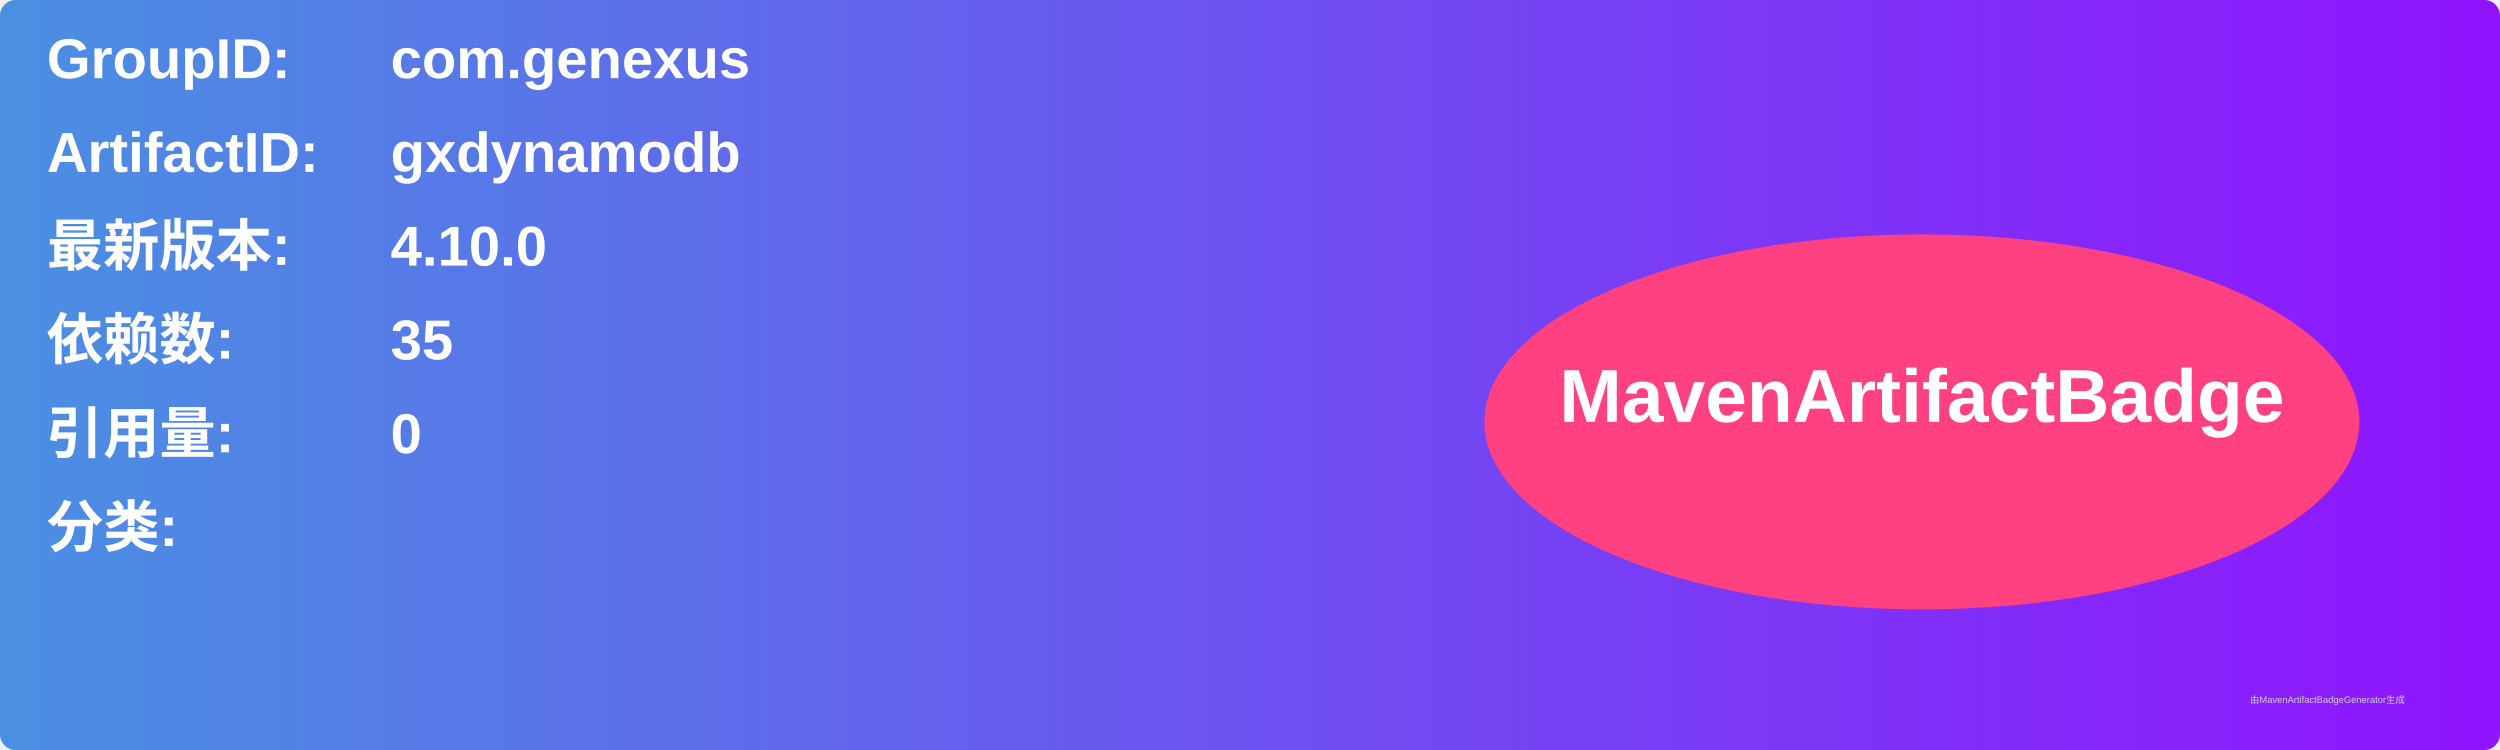
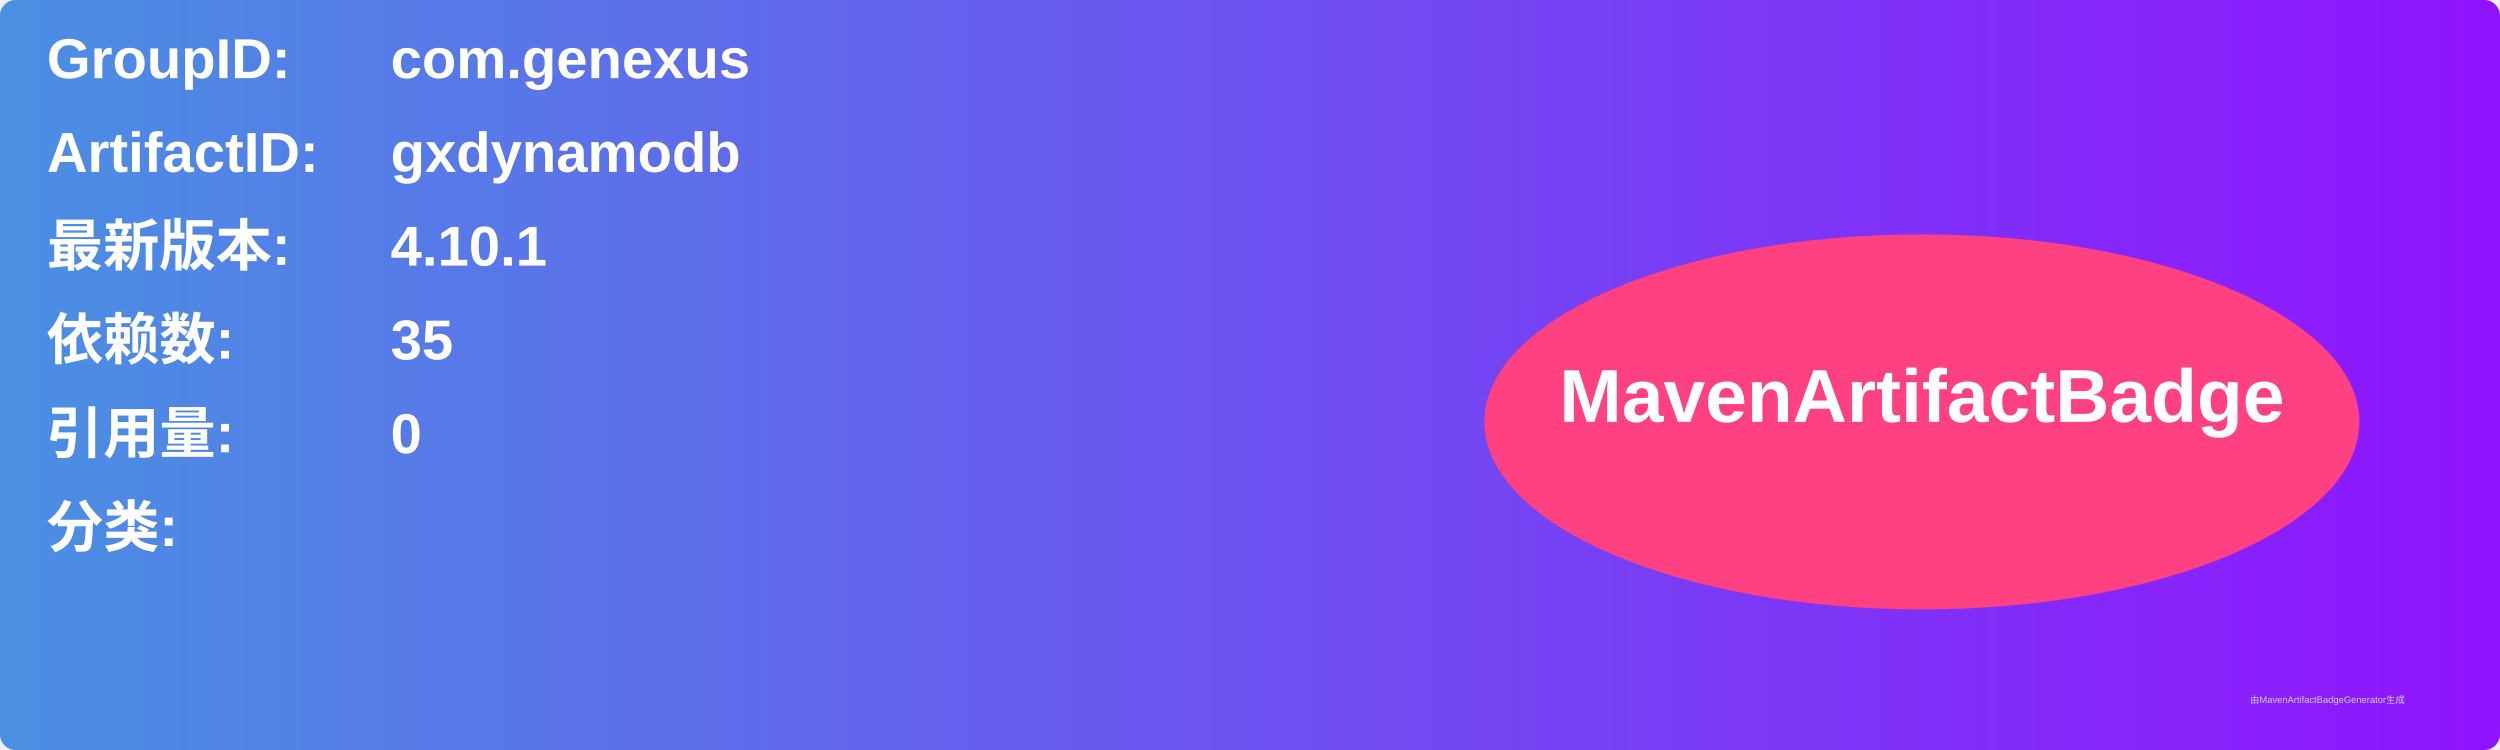
<svg xmlns="http://www.w3.org/2000/svg" width="800" height="240" viewBox="0 0 800 240">
  <linearGradient id="grad" x1="0%" y1="0%" x2="100%" y2="0%">
    <stop offset="0%" stop-color="#4a90e2" />
    <stop offset="100%" stop-color="#9013fe" />
  </linearGradient>
  <rect width="100%" height="100%" rx="5" ry="5" fill="url(#grad)" />
  <g transform="translate(15, 15)">
    <text x="0" y="10" font-family="Arial" font-size="18" fill="white" font-weight="bold" width="260">GroupID:</text>
    <text x="110" y="10" font-family="Arial" font-size="18" fill="white" font-weight="bold" width="460">com.genexus</text>
    <text x="0" y="40" font-family="Arial" font-size="18" fill="white" font-weight="bold" width="260">ArtifactID:</text>
    <text x="110" y="40" font-family="Arial" font-size="18" fill="white" font-weight="bold" width="460">gxdynamodb</text>
    <text x="0" y="70" font-family="Arial" font-size="18" fill="white" font-weight="bold">最新版本:</text>
    <text x="110" y="70" font-family="Arial" font-size="18" fill="white" font-weight="bold">
-       <tspan font-weight="bold">4.10.0</tspan>
+       <tspan font-weight="bold">4.10.1</tspan>
    </text>
    <text x="0" y="100" font-family="Arial" font-size="18" fill="white" font-weight="bold">依赖数: </text>
    <text x="110" y="100" font-family="Arial" font-size="18" fill="white">
      <tspan font-weight="bold">35</tspan>
    </text>
    <text x="0" y="130" font-family="Arial" font-size="18" fill="white" font-weight="bold">引用量: </text>
    <text x="110" y="130" font-family="Arial" font-size="18" fill="white">
      <tspan font-weight="bold">0</tspan>
    </text>
    <text x="0" y="160" font-family="Arial" font-size="18" fill="white" font-weight="bold">分类:</text>
    <text x="10" y="190" font-family="Arial" font-size="10" fill="white">
      <tspan font-weight="bold" />
    </text>
    <ellipse cx="600" cy="120" rx="140" ry="60" fill="#ff4081" />
    <text x="600" y="120" text-anchor="middle" font-family="Arial" font-size="24" fill="white" font-weight="bold">MavenArtifactBadge</text>
  </g>
  <text x="720" y="225" font-family="Arial" font-size="3" fill="#d0d0d0">由MavenArtifactBadgeGenerator生成</text>
</svg>
